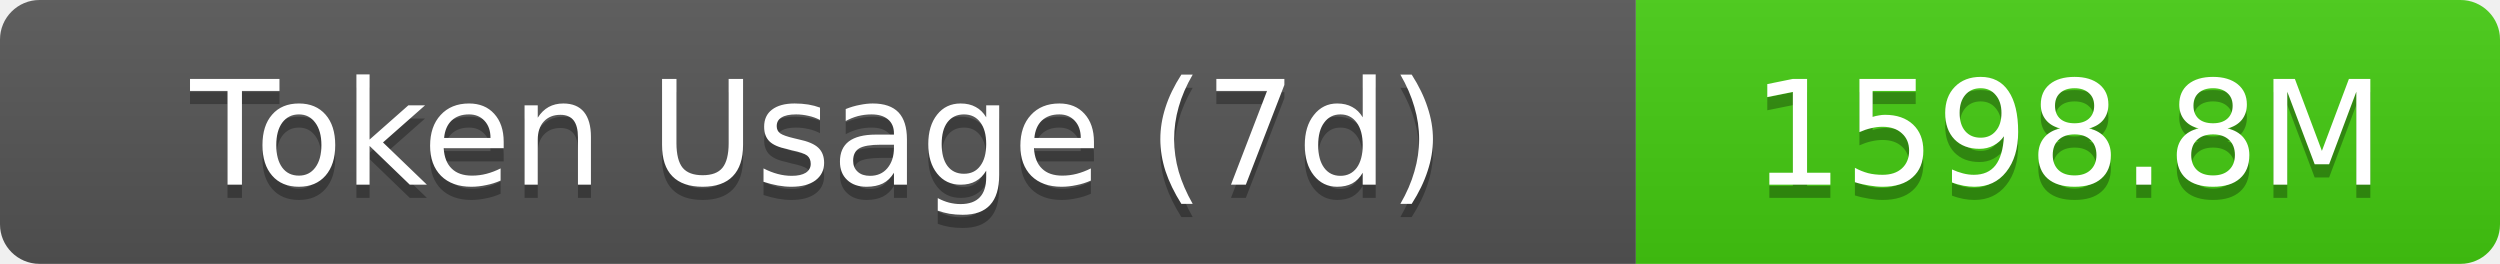
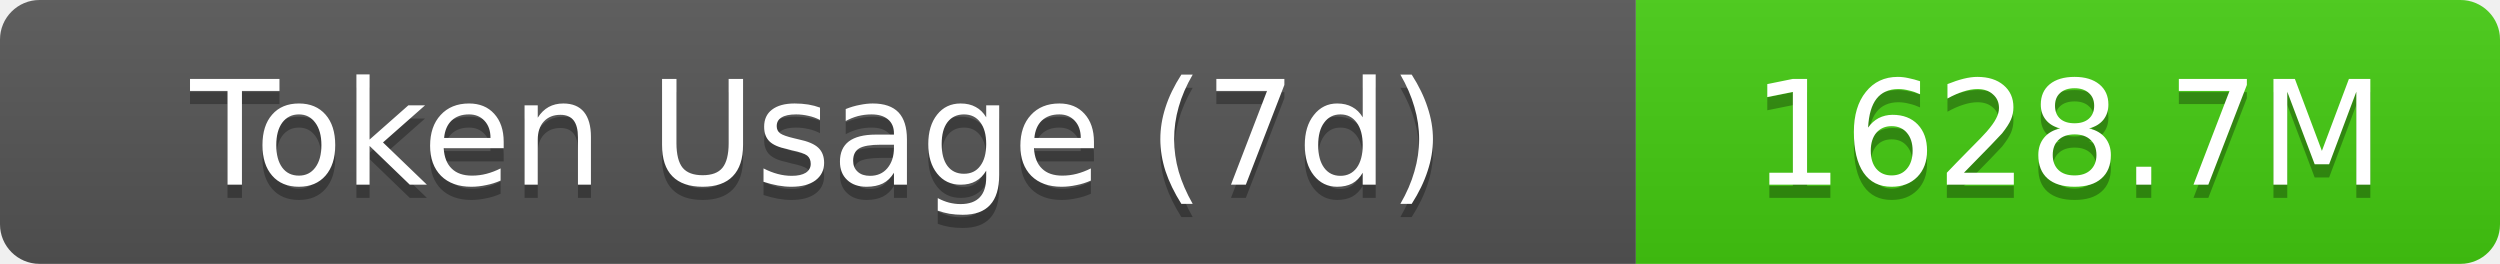
- <svg xmlns="http://www.w3.org/2000/svg" width="189.5" height="20" role="img" aria-label="Token Usage (7d): 1598.8M">
+ <svg xmlns="http://www.w3.org/2000/svg" width="189.5" height="20" role="img" aria-label="Token Usage (7d): 1628.7M">
  <linearGradient id="s" x2="0" y2="100%">
    <stop offset="0" stop-color="#bbb" stop-opacity=".1" />
    <stop offset="1" stop-opacity=".1" />
  </linearGradient>
  <clipPath id="r">
    <rect width="189.5" height="20" rx="3" fill="#fff" />
  </clipPath>
  <g clip-path="url(#r)">
    <rect width="124" height="20" fill="#555" />
    <rect x="124" width="65.5" height="20" fill="#4c1" />
    <rect width="189.5" height="20" fill="url(#s)" />
  </g>
  <g fill="#fff" text-anchor="middle" font-family="Verdana,Geneva,DejaVu Sans,sans-serif" text-rendering="geometricPrecision" font-size="11">
    <text aria-hidden="true" x="62" y="15" fill="#010101" fill-opacity=".3">Token Usage (7d)</text>
    <text x="62" y="14">Token Usage (7d)</text>
-     <text aria-hidden="true" x="156.75" y="15" fill="#010101" fill-opacity=".3">1598.8M</text>
-     <text x="156.75" y="14">1598.8M</text>
+     <text aria-hidden="true" x="156.75" y="15" fill="#010101" fill-opacity=".3">1628.7M</text>
+     <text x="156.75" y="14">1628.7M</text>
  </g>
</svg>
